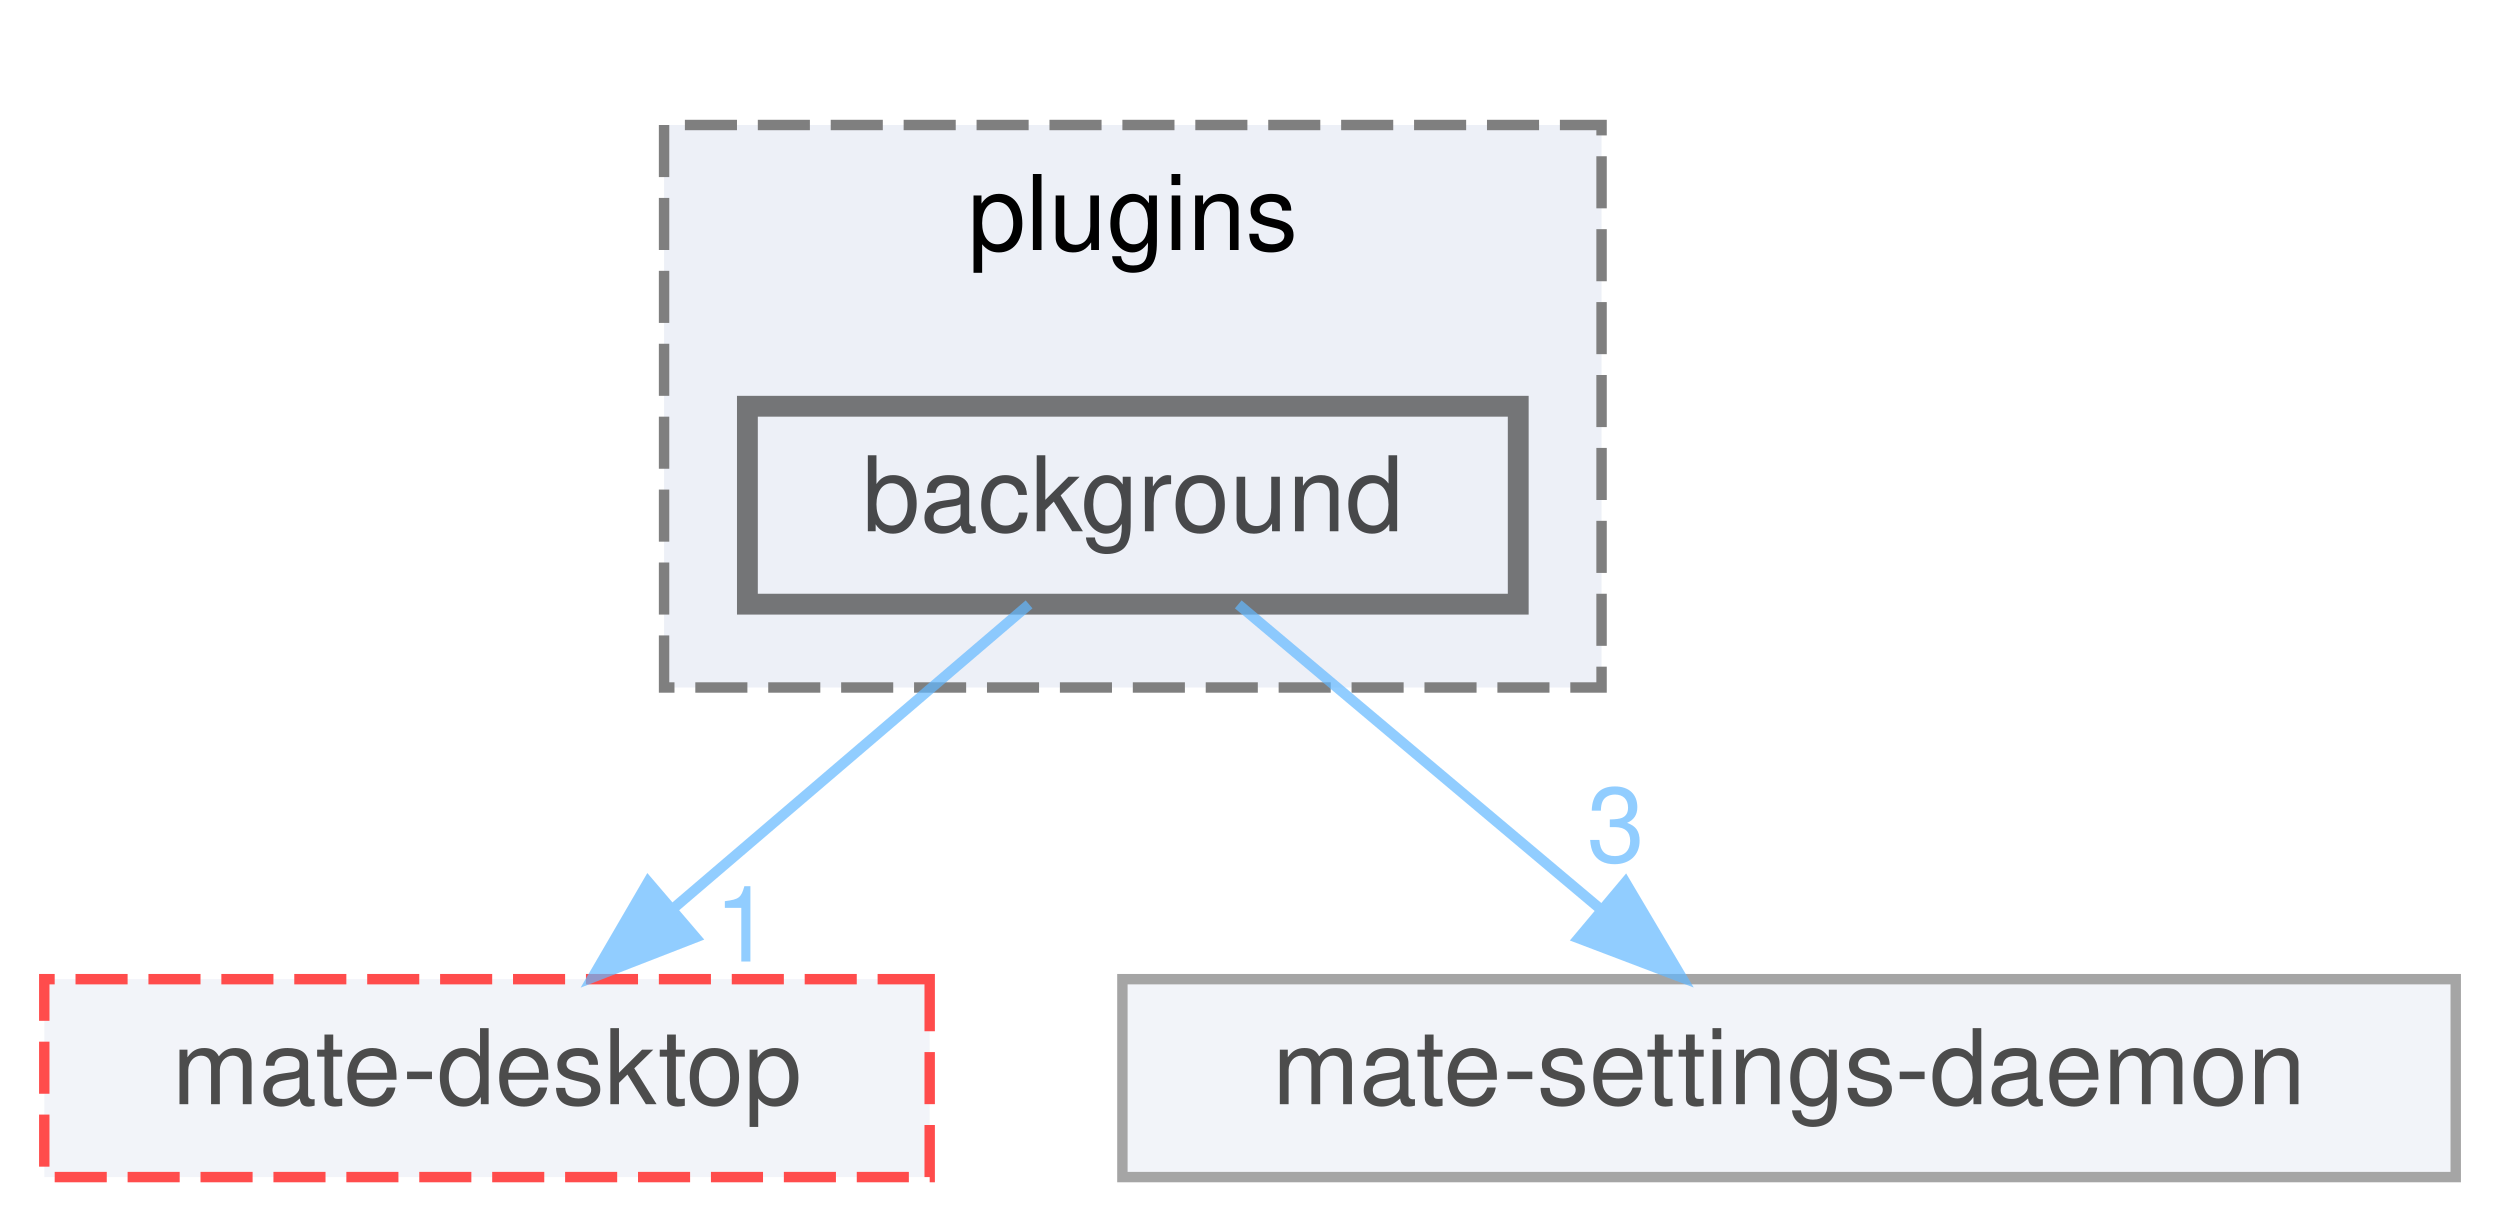
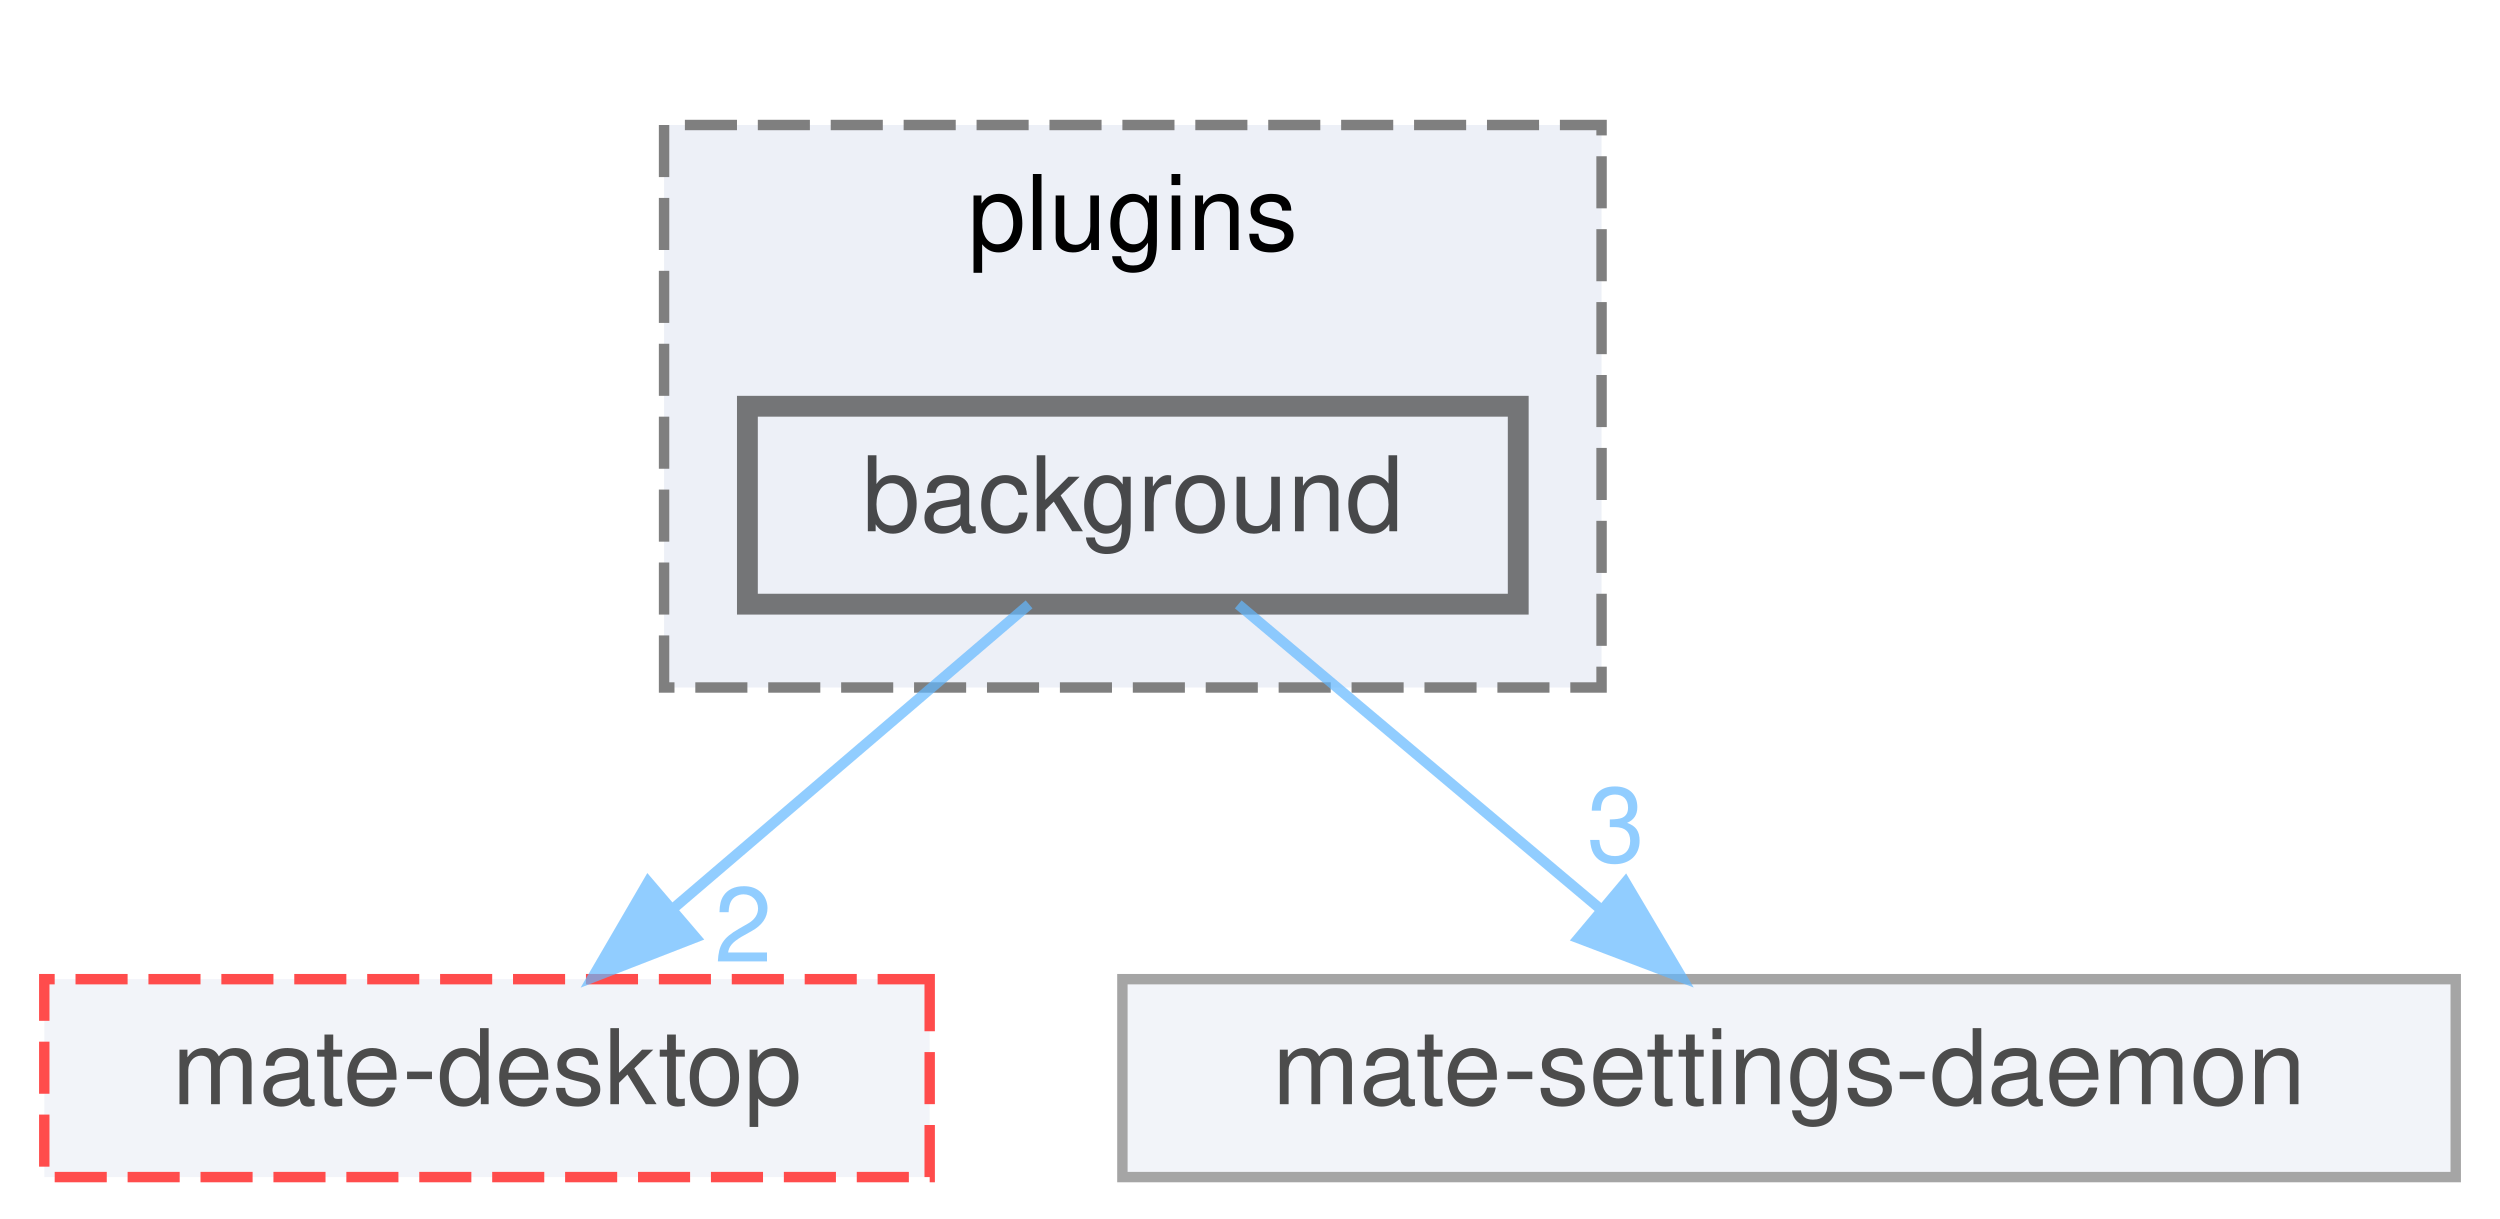
<svg xmlns="http://www.w3.org/2000/svg" xmlns:xlink="http://www.w3.org/1999/xlink" width="240pt" height="117pt" viewBox="0.00 0.00 239.50 117.00">
  <svg id="main" version="1.1" xml:space="preserve">
    <style type="text/css">
.node, .edge {opacity: 0.7;}
.node.selected, .edge.selected {opacity: 1;}
.edge:hover path { stroke: red; }
.edge:hover polygon { stroke: red; fill: red; }
</style>
    <svg id="graph" class="graph">
      <g id="graph0" class="graph" transform="scale(1 1) rotate(0) translate(4 113)">
        <g id="clust1" class="cluster">
          <g id="a_clust1">
            <a xlink:href="dir_ba8525dcce09ddebfb3318d8610eb2d6.html" target="_top" xlink:title="plugins">
              <polygon fill="#edf0f7" stroke="#7f7f7f" stroke-dasharray="5,2" points="59.5,-47 59.5,-101 149.5,-101 149.5,-47 59.5,-47" />
              <text text-anchor="middle" x="104.5" y="-89" font-family="Helvetica,sans-Serif" font-size="10.00">plugins</text>
            </a>
          </g>
        </g>
        <g id="node1" class="node">
          <g id="a_node1">
            <a xlink:href="dir_a146a377375ee89113262143e0a25b54.html" target="_top" xlink:title="background">
              <polygon fill="#edf0f7" stroke="#404040" stroke-width="2" points="141.5,-74 67.5,-74 67.5,-55 141.5,-55 141.5,-74" />
              <text text-anchor="middle" x="104.5" y="-62" font-family="Helvetica,sans-Serif" font-size="10.00">background</text>
            </a>
          </g>
        </g>
        <g id="node2" class="node">
          <g id="a_node2">
            <a xlink:href="dir_30cc10f05752a69cba1471ea998c8591.html" target="_top" xlink:title="mate-desktop">
              <polygon fill="#edf0f7" stroke="red" stroke-dasharray="5,2" points="85,-19 0,-19 0,0 85,0 85,-19" />
              <text text-anchor="middle" x="42.5" y="-7" font-family="Helvetica,sans-Serif" font-size="10.00">mate-desktop</text>
            </a>
          </g>
        </g>
        <g id="edge1" class="edge">
          <g id="a_edge1">
            <a xlink:href="dir_000017_000123.html" target="_top">
              <path fill="none" stroke="#63b8ff" d="M94.54,-54.98C85.37,-47.15 71.56,-35.34 60.47,-25.86" />
              <polygon fill="#63b8ff" stroke="#63b8ff" points="62.52,-23.01 52.64,-19.17 57.97,-28.33 62.52,-23.01" />
            </a>
          </g>
          <g id="a_edge1-headlabel">
-             <a xlink:href="dir_000017_000123.html" target="_top" xlink:title="1">
-               <text text-anchor="middle" x="67.1" y="-20.69" font-family="Helvetica,sans-Serif" font-size="10.00" fill="#63b8ff">1</text>
+             <a xlink:href="dir_000017_000123.html" target="_top" xlink:title="2">
+               <text text-anchor="middle" x="67.1" y="-20.69" font-family="Helvetica,sans-Serif" font-size="10.00" fill="#63b8ff">2</text>
            </a>
          </g>
        </g>
        <g id="node3" class="node">
          <g id="a_node3">
            <a xlink:href="dir_45acd0f3163508b1934173989bf8251b.html" target="_top" xlink:title="mate-settings-daemon">
              <polygon fill="#edf0f7" stroke="#7f7f7f" points="231.5,-19 103.5,-19 103.5,0 231.5,0 231.5,-19" />
              <text text-anchor="middle" x="167.5" y="-7" font-family="Helvetica,sans-Serif" font-size="10.00">mate-settings-daemon</text>
            </a>
          </g>
        </g>
        <g id="edge2" class="edge">
          <g id="a_edge2">
            <a xlink:href="dir_000017_000142.html" target="_top">
              <path fill="none" stroke="#63b8ff" d="M114.62,-54.98C123.94,-47.15 137.97,-35.34 149.24,-25.86" />
              <polygon fill="#63b8ff" stroke="#63b8ff" points="151.79,-28.29 157.19,-19.17 147.29,-22.93 151.79,-28.29" />
            </a>
          </g>
          <g id="a_edge2-headlabel">
            <a xlink:href="dir_000017_000142.html" target="_top" xlink:title="3">
              <text text-anchor="middle" x="150.87" y="-30.27" font-family="Helvetica,sans-Serif" font-size="10.00" fill="#63b8ff">3</text>
            </a>
          </g>
        </g>
      </g>
    </svg>
  </svg>
  <style type="text/css">

[data-mouse-over-selected='false'] { opacity: 0.7; }
[data-mouse-over-selected='true']  { opacity: 1.0; }

</style>
</svg>
